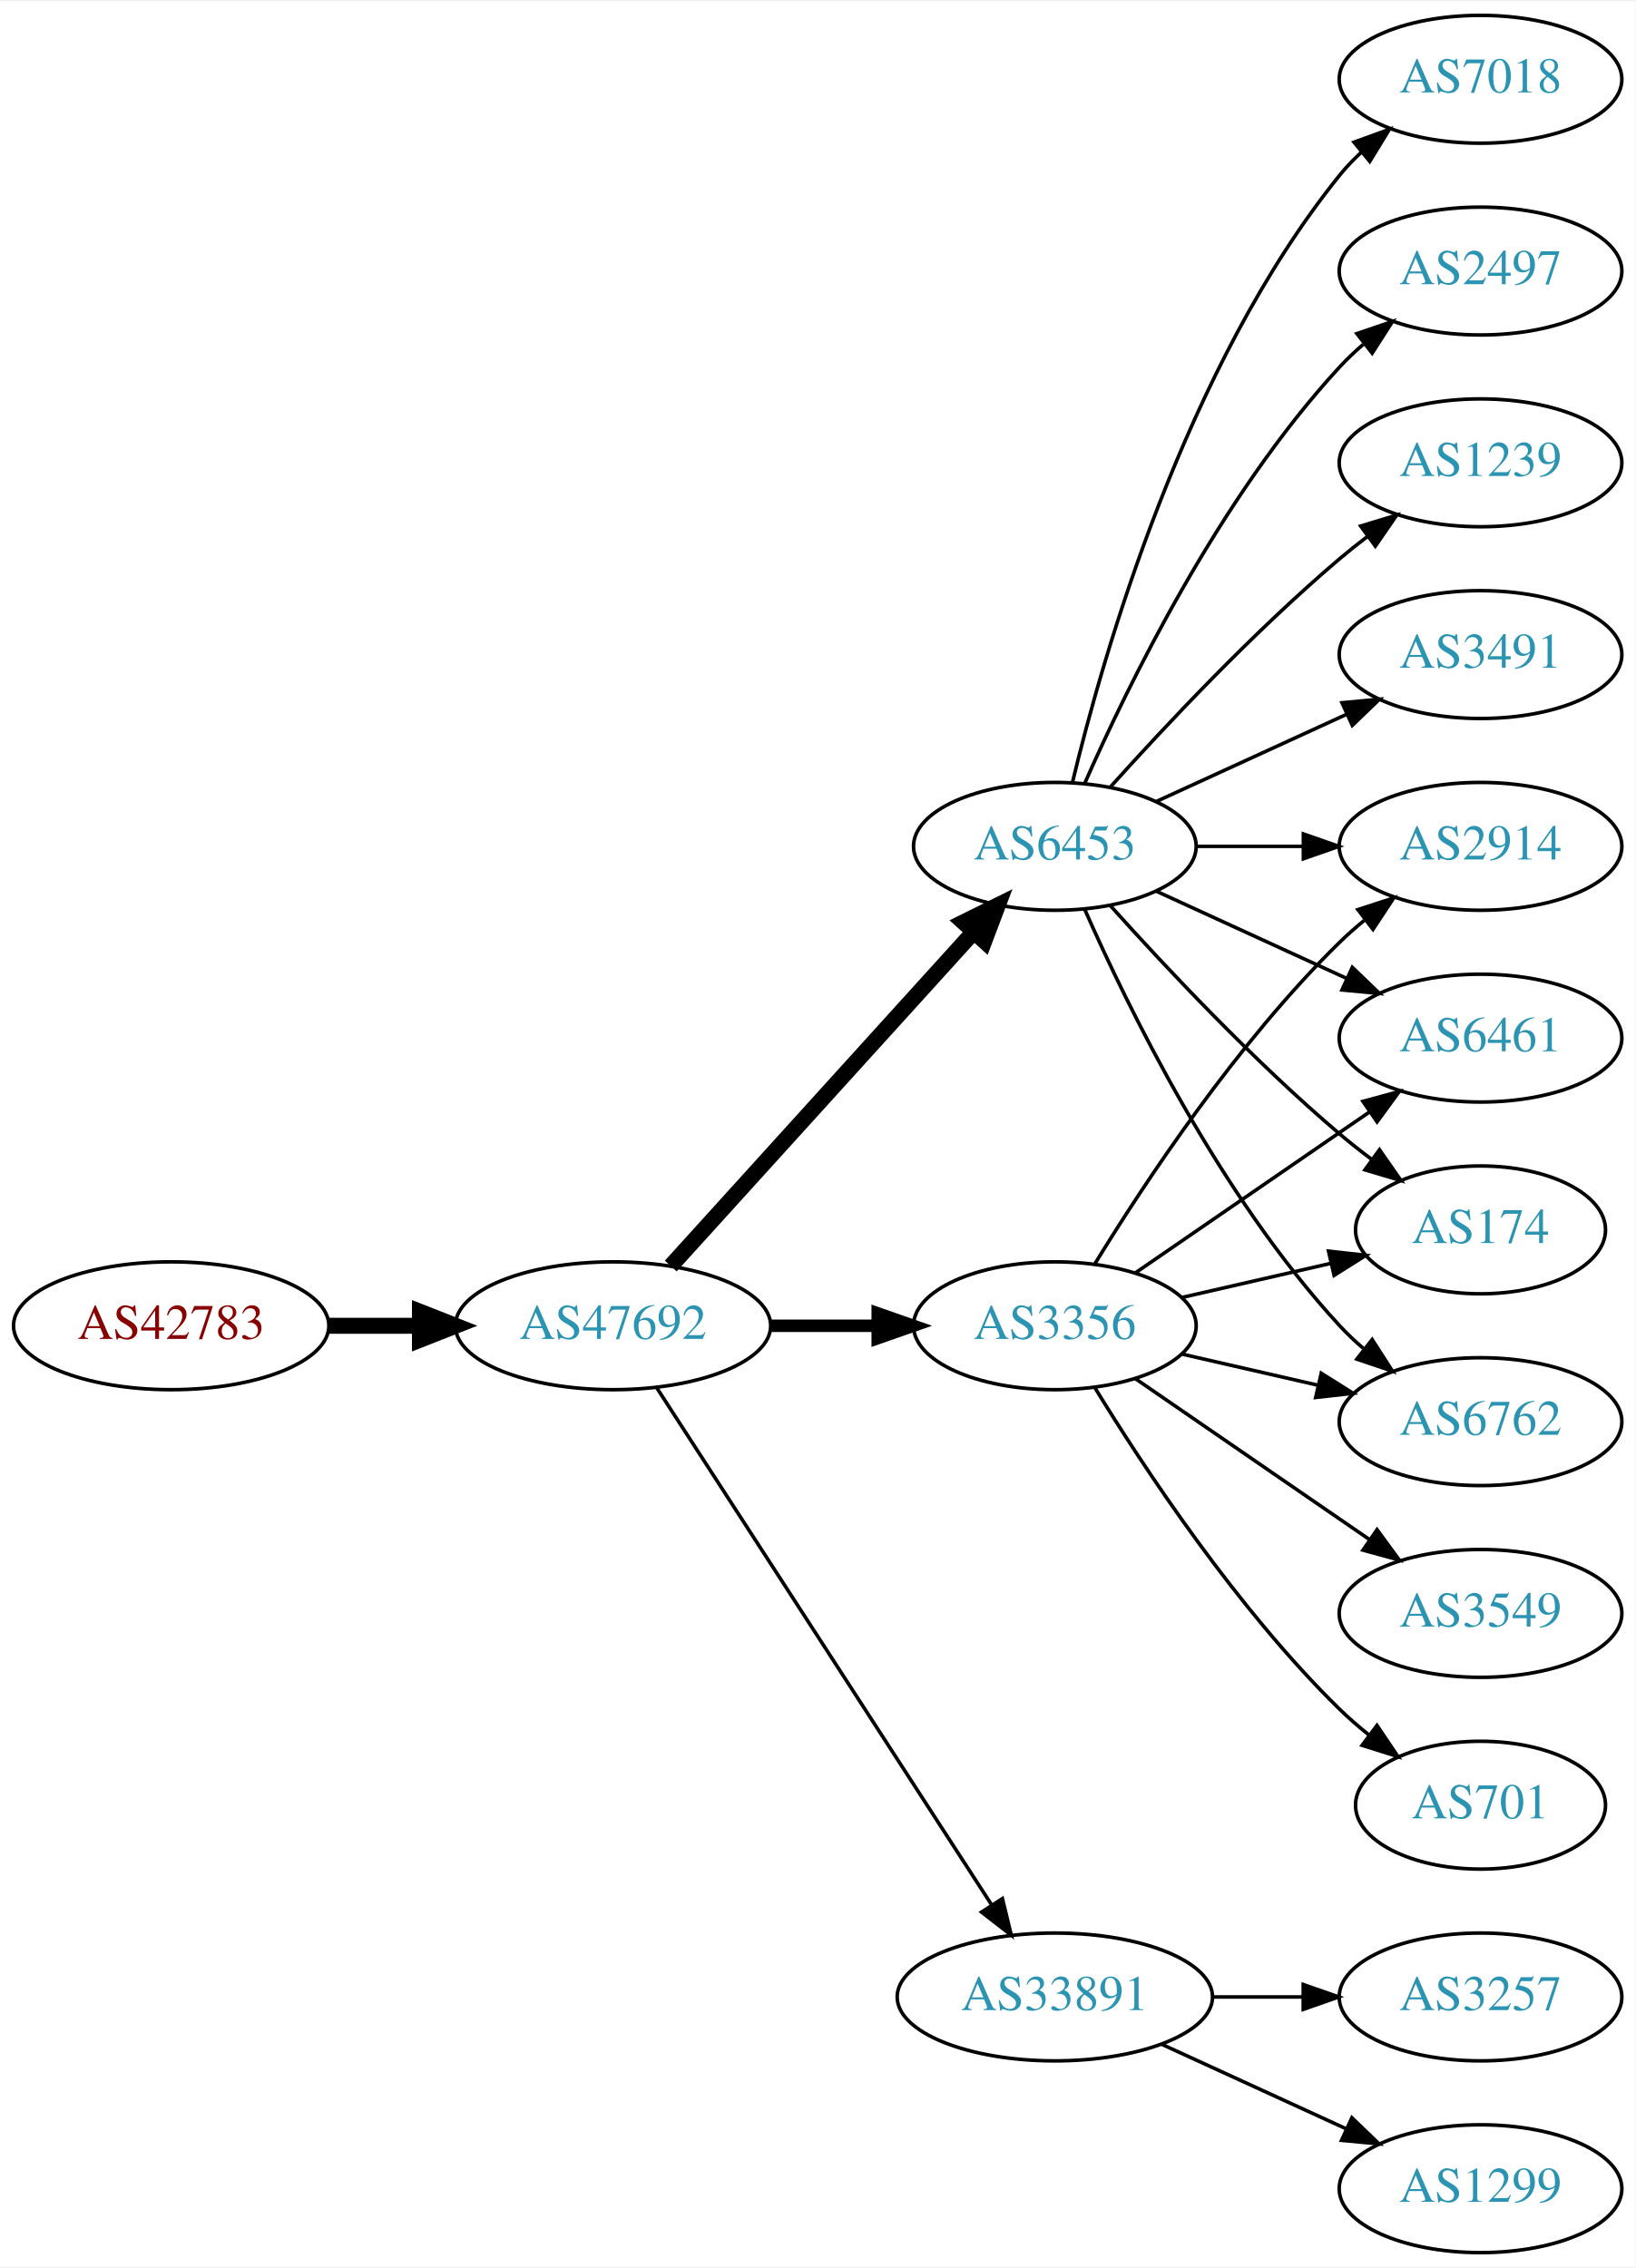
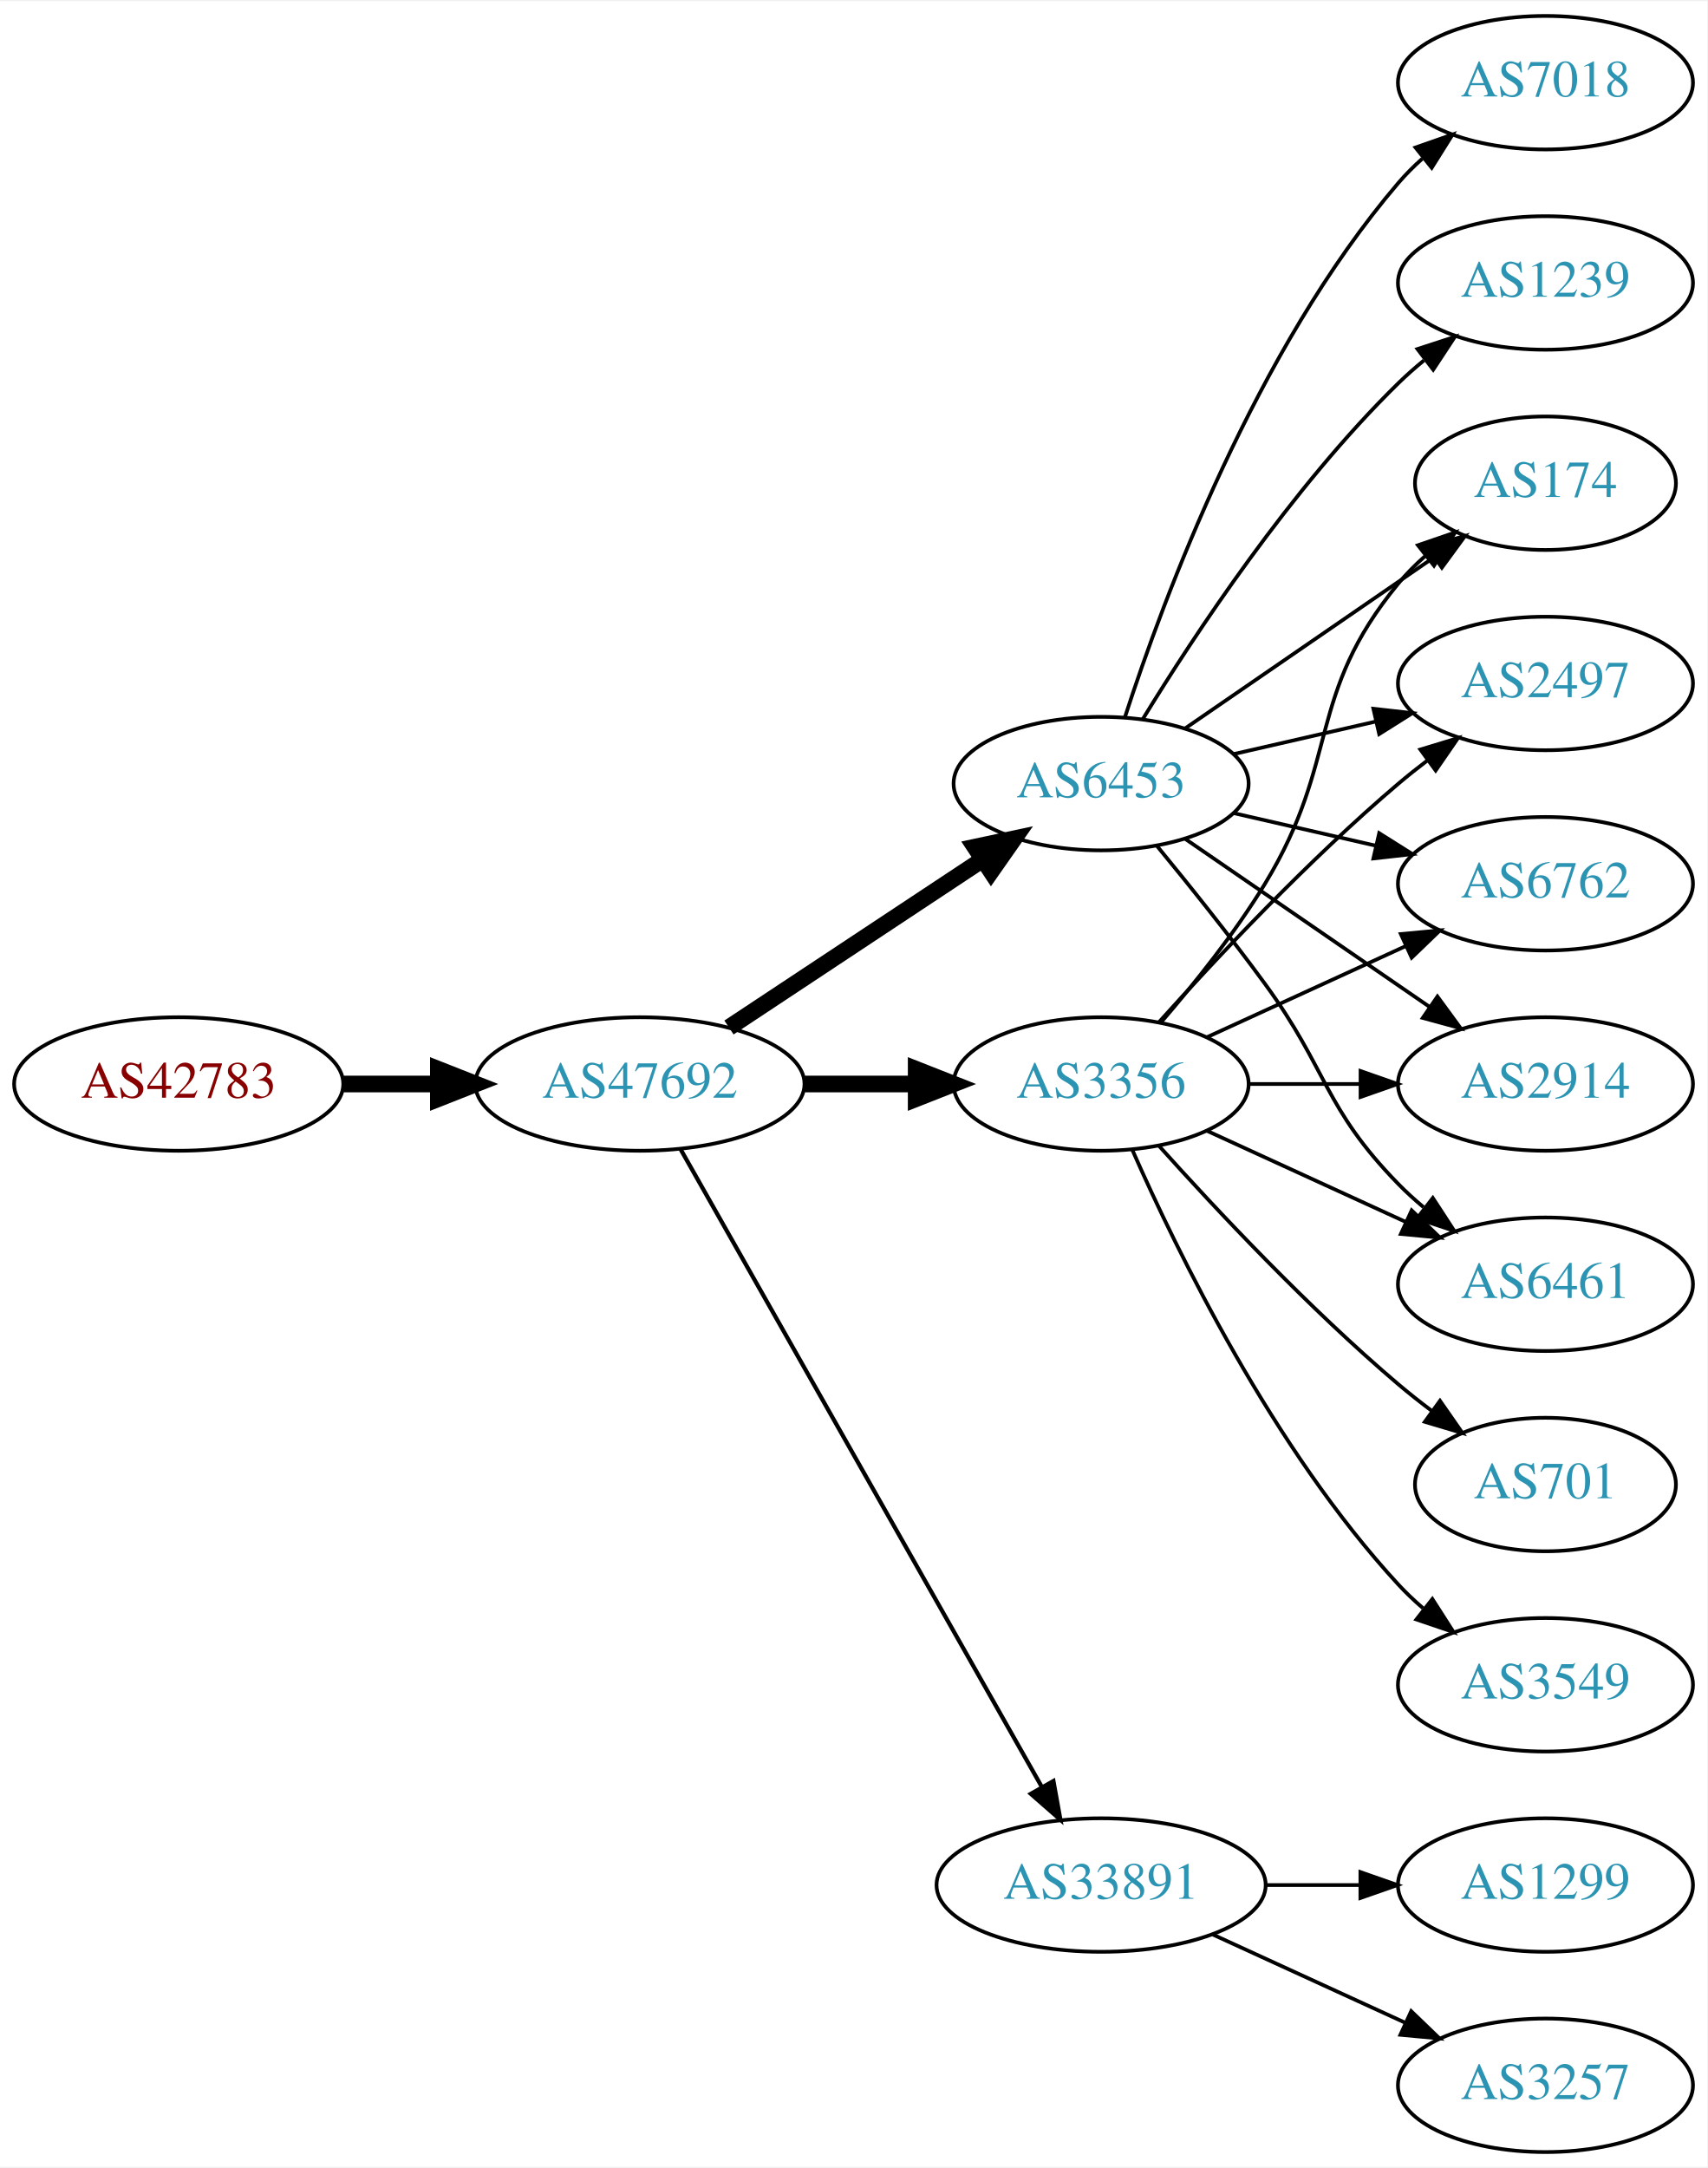
- <svg xmlns="http://www.w3.org/2000/svg" xmlns:xlink="http://www.w3.org/1999/xlink" width="460pt" height="638pt" viewBox="0.00 0.00 460.47 638.00">
-   <g id="graph0" class="graph" transform="scale(1 1) rotate(0) translate(4 634)">
-     <polygon fill="white" stroke="none" points="-4,4 -4,-634 456.469,-634 456.469,4 -4,4" />
+ <svg xmlns="http://www.w3.org/2000/svg" xmlns:xlink="http://www.w3.org/1999/xlink" width="460pt" height="584pt" viewBox="0.00 0.00 460.47 584.00">
+   <g id="graph0" class="graph" transform="scale(1 1) rotate(0) translate(4 580)">
+     <polygon fill="white" stroke="none" points="-4,4 -4,-580 456.469,-580 456.469,4 -4,4" />
    <g id="node1" class="node">
      <g id="a_node1">
        <a xlink:href="/asn/42783" xlink:title="AS42783 ~ ACP Gruppe [AT]">
-           <ellipse fill="#ffffff" stroke="black" cx="44.196" cy="-261" rx="44.393" ry="18" />
-           <text text-anchor="middle" x="44.196" y="-257.3" font-family="Times,serif" font-size="14.00" fill="#880000">AS42783</text>
+           <ellipse fill="#ffffff" stroke="black" cx="44.196" cy="-288" rx="44.393" ry="18" />
+           <text text-anchor="middle" x="44.196" y="-284.3" font-family="Times,serif" font-size="14.00" fill="#880000">AS42783</text>
        </a>
      </g>
    </g>
    <g id="node2" class="node">
      <g id="a_node2">
        <a xlink:href="/asn/47692" xlink:title="AS47692 ~ Nessus GmbH [AT]">
-           <ellipse fill="#ffffff" stroke="black" cx="168.588" cy="-261" rx="44.393" ry="18" />
-           <text text-anchor="middle" x="168.588" y="-257.3" font-family="Times,serif" font-size="14.00" fill="#2c94b3">AS47692</text>
+           <ellipse fill="#ffffff" stroke="black" cx="168.588" cy="-288" rx="44.393" ry="18" />
+           <text text-anchor="middle" x="168.588" y="-284.3" font-family="Times,serif" font-size="14.00" fill="#2c94b3">AS47692</text>
        </a>
      </g>
    </g>
    <g id="edge1" class="edge">
-       <path fill="none" stroke="black" stroke-width="4.5" d="M88.692,-261C96.898,-261 105.569,-261 114.041,-261" />
-       <polygon fill="black" stroke="black" stroke-width="4.5" points="114.233,-264.938 124.233,-261 114.233,-257.063 114.233,-264.938" />
+       <path fill="none" stroke="black" stroke-width="4.5" d="M88.692,-288C96.898,-288 105.569,-288 114.041,-288" />
+       <polygon fill="black" stroke="black" stroke-width="4.5" points="114.233,-291.938 124.233,-288 114.233,-284.063 114.233,-291.938" />
    </g>
    <g id="node3" class="node">
      <g id="a_node3">
-         <a xlink:href="/asn/6453" xlink:title="AS6453 ~ TATA COMMUNICATIONS (AMERICA) INC [US]">
-           <ellipse fill="#ffffff" stroke="black" cx="292.98" cy="-396" rx="39.794" ry="18" />
-           <text text-anchor="middle" x="292.98" y="-392.3" font-family="Times,serif" font-size="14.00" fill="#2c94b3">AS6453</text>
+         <a xlink:href="/asn/3356" xlink:title="AS3356 ~ Level 3 Parent, LLC [US]">
+           <ellipse fill="#ffffff" stroke="black" cx="292.98" cy="-288" rx="39.794" ry="18" />
+           <text text-anchor="middle" x="292.98" y="-284.3" font-family="Times,serif" font-size="14.00" fill="#2c94b3">AS3356</text>
        </a>
      </g>
    </g>
    <g id="edge2" class="edge">
-       <path fill="none" stroke="black" stroke-width="4.5" d="M184.842,-277.825C206.305,-301.499 245.536,-344.771 270.104,-371.87" />
-       <polygon fill="black" stroke="black" stroke-width="4.5" points="267.285,-374.623 276.919,-379.387 273.119,-369.334 267.285,-374.623" />
+       <path fill="none" stroke="black" stroke-width="4.5" d="M213.084,-288C222.773,-288 233.11,-288 243.002,-288" />
+       <polygon fill="black" stroke="black" stroke-width="4.5" points="243.105,-291.938 253.105,-288 243.105,-284.063 243.105,-291.938" />
    </g>
    <g id="node4" class="node">
      <g id="a_node4">
-         <a xlink:href="/asn/3356" xlink:title="AS3356 ~ Level 3 Parent, LLC [US]">
-           <ellipse fill="#ffffff" stroke="black" cx="292.98" cy="-261" rx="39.794" ry="18" />
-           <text text-anchor="middle" x="292.98" y="-257.3" font-family="Times,serif" font-size="14.00" fill="#2c94b3">AS3356</text>
-         </a>
-       </g>
-     </g>
-     <g id="edge3" class="edge">
-       <path fill="none" stroke="black" stroke-width="3.5" d="M213.084,-261C222.773,-261 233.11,-261 243.002,-261" />
-       <polygon fill="black" stroke="black" stroke-width="3.5" points="243.105,-264.5 253.105,-261 243.105,-257.5 243.105,-264.5" />
-     </g>
-     <g id="node5" class="node">
-       <g id="a_node5">
        <a xlink:href="/asn/33891" xlink:title="AS33891 ~ CORE-BACKBONE GMBH GLOBAL NETWORK [DE]">
          <ellipse fill="#ffffff" stroke="black" cx="292.98" cy="-72" rx="44.393" ry="18" />
          <text text-anchor="middle" x="292.98" y="-68.3" font-family="Times,serif" font-size="14.00" fill="#2c94b3">AS33891</text>
        </a>
      </g>
    </g>
+     <g id="edge3" class="edge">
+       <path fill="none" stroke="black" stroke-width="1.125" d="M179.604,-270.324C201.084,-232.416 251.677,-143.127 276.998,-98.442" />
+       <polygon fill="black" stroke="black" stroke-width="1.125" points="280.113,-100.043 281.998,-89.618 274.023,-96.592 280.113,-100.043" />
+     </g>
+     <g id="node5" class="node">
+       <g id="a_node5">
+         <a xlink:href="/asn/6453" xlink:title="AS6453 ~ TATA COMMUNICATIONS (AMERICA) INC [US]">
+           <ellipse fill="#ffffff" stroke="black" cx="292.98" cy="-369" rx="39.794" ry="18" />
+           <text text-anchor="middle" x="292.98" y="-365.3" font-family="Times,serif" font-size="14.00" fill="#2c94b3">AS6453</text>
+         </a>
+       </g>
+     </g>
    <g id="edge4" class="edge">
-       <path fill="none" stroke="black" d="M180.883,-243.558C202.469,-210.225 249.685,-137.314 275.056,-98.134" />
-       <polygon fill="black" stroke="black" points="278.215,-99.696 280.713,-89.4 272.339,-95.891 278.215,-99.696" />
+       <path fill="none" stroke="black" stroke-width="4.5" d="M192.609,-303.235C211.963,-316.044 239.798,-334.466 261.088,-348.555" />
+       <polygon fill="black" stroke="black" stroke-width="4.5" points="258.964,-351.871 269.476,-354.107 263.31,-345.304 258.964,-351.871" />
    </g>
    <g id="node6" class="node">
      <g id="a_node6">
-         <a xlink:href="/asn/7018" xlink:title="AS7018 ~ AT&amp;T Services, Inc. [US]">
-           <ellipse fill="#ffffff" stroke="black" cx="412.823" cy="-612" rx="39.794" ry="18" />
-           <text text-anchor="middle" x="412.823" y="-608.3" font-family="Times,serif" font-size="14.00" fill="#2c94b3">AS7018</text>
+         <a xlink:href="/asn/6461" xlink:title="AS6461 ~ Zayo Bandwidth [US]">
+           <ellipse fill="#ffffff" stroke="black" cx="412.823" cy="-234" rx="39.794" ry="18" />
+           <text text-anchor="middle" x="412.823" y="-230.3" font-family="Times,serif" font-size="14.00" fill="#2c94b3">AS6461</text>
        </a>
      </g>
    </g>
    <g id="edge5" class="edge">
-       <path fill="none" stroke="black" d="M297.907,-413.882C306.465,-449.609 329.614,-531.008 373.176,-585 375.007,-587.269 377.077,-589.43 379.284,-591.468" />
-       <polygon fill="black" stroke="black" points="377.207,-594.291 387.166,-597.906 381.635,-588.869 377.207,-594.291" />
+       <path fill="none" stroke="black" d="M321.609,-275.339C337.566,-268.027 357.837,-258.739 375.119,-250.819" />
+       <polygon fill="black" stroke="black" points="376.734,-253.929 384.367,-246.581 373.818,-247.565 376.734,-253.929" />
    </g>
    <g id="node7" class="node">
      <g id="a_node7">
-         <a xlink:href="/asn/2497" xlink:title="AS2497 ~ Internet Initiative Japan Inc. [JP]">
-           <ellipse fill="#ffffff" stroke="black" cx="412.823" cy="-558" rx="39.794" ry="18" />
-           <text text-anchor="middle" x="412.823" y="-554.3" font-family="Times,serif" font-size="14.00" fill="#2c94b3">AS2497</text>
+         <a xlink:href="/asn/174" xlink:title="AS174 ~ Cogent Communications [US]">
+           <ellipse fill="#ffffff" stroke="black" cx="412.823" cy="-450" rx="35.194" ry="18" />
+           <text text-anchor="middle" x="412.823" y="-446.3" font-family="Times,serif" font-size="14.00" fill="#2c94b3">AS174</text>
        </a>
      </g>
    </g>
    <g id="edge6" class="edge">
-       <path fill="none" stroke="black" d="M301.396,-413.761C313.464,-441.183 339.436,-494.473 373.176,-531 375.207,-533.198 377.446,-535.319 379.792,-537.34" />
-       <polygon fill="black" stroke="black" points="378.004,-540.386 388.036,-543.794 382.319,-534.874 378.004,-540.386" />
+       <path fill="none" stroke="black" d="M309.178,-304.677C318.054,-314.949 329.066,-328.666 337.176,-342 357.649,-375.658 348.112,-392.606 373.176,-423 375.311,-425.589 377.754,-428.041 380.351,-430.334" />
+       <polygon fill="black" stroke="black" points="378.428,-433.275 388.45,-436.712 382.759,-427.775 378.428,-433.275" />
    </g>
    <g id="node8" class="node">
      <g id="a_node8">
+         <a xlink:href="/asn/2497" xlink:title="AS2497 ~ Internet Initiative Japan Inc. [JP]">
+           <ellipse fill="#ffffff" stroke="black" cx="412.823" cy="-396" rx="39.794" ry="18" />
+           <text text-anchor="middle" x="412.823" y="-392.3" font-family="Times,serif" font-size="14.00" fill="#2c94b3">AS2497</text>
+         </a>
+       </g>
+     </g>
+     <g id="edge7" class="edge">
+       <path fill="none" stroke="black" d="M308.626,-304.725C323.927,-321.765 349.025,-348.523 373.176,-369 375.674,-371.117 378.334,-373.232 381.045,-375.293" />
+       <polygon fill="black" stroke="black" points="379.082,-378.194 389.222,-381.266 383.212,-372.541 379.082,-378.194" />
+     </g>
+     <g id="node9" class="node">
+       <g id="a_node9">
+         <a xlink:href="/asn/6762" xlink:title="AS6762 ~ TELECOM ITALIA SPARKLE S.p.A. [IT]">
+           <ellipse fill="#ffffff" stroke="black" cx="412.823" cy="-342" rx="39.794" ry="18" />
+           <text text-anchor="middle" x="412.823" y="-338.3" font-family="Times,serif" font-size="14.00" fill="#2c94b3">AS6762</text>
+         </a>
+       </g>
+     </g>
+     <g id="edge8" class="edge">
+       <path fill="none" stroke="black" d="M321.609,-300.661C337.566,-307.973 357.837,-317.261 375.119,-325.181" />
+       <polygon fill="black" stroke="black" points="373.818,-328.435 384.367,-329.419 376.734,-322.071 373.818,-328.435" />
+     </g>
+     <g id="node10" class="node">
+       <g id="a_node10">
+         <a xlink:href="/asn/3549" xlink:title="AS3549 ~ Level 3 Parent, LLC [US]">
+           <ellipse fill="#ffffff" stroke="black" cx="412.823" cy="-126" rx="39.794" ry="18" />
+           <text text-anchor="middle" x="412.823" y="-122.3" font-family="Times,serif" font-size="14.00" fill="#2c94b3">AS3549</text>
+         </a>
+       </g>
+     </g>
+     <g id="edge9" class="edge">
+       <path fill="none" stroke="black" d="M301.396,-270.239C313.464,-242.817 339.436,-189.527 373.176,-153 375.207,-150.802 377.446,-148.681 379.792,-146.66" />
+       <polygon fill="black" stroke="black" points="382.319,-149.126 388.036,-140.206 378.004,-143.614 382.319,-149.126" />
+     </g>
+     <g id="node11" class="node">
+       <g id="a_node11">
+         <a xlink:href="/asn/701" xlink:title="AS701 ~ UUNET [US]">
+           <ellipse fill="#ffffff" stroke="black" cx="412.823" cy="-180" rx="35.194" ry="18" />
+           <text text-anchor="middle" x="412.823" y="-176.3" font-family="Times,serif" font-size="14.00" fill="#2c94b3">AS701</text>
+         </a>
+       </g>
+     </g>
+     <g id="edge10" class="edge">
+       <path fill="none" stroke="black" d="M308.626,-271.275C323.927,-254.235 349.025,-227.477 373.176,-207 376.029,-204.582 379.094,-202.167 382.205,-199.831" />
+       <polygon fill="black" stroke="black" points="384.378,-202.578 390.433,-193.884 380.278,-196.905 384.378,-202.578" />
+     </g>
+     <g id="node12" class="node">
+       <g id="a_node12">
+         <a xlink:href="/asn/2914" xlink:title="AS2914 ~ NTT America, Inc. [US]">
+           <ellipse fill="#ffffff" stroke="black" cx="412.823" cy="-288" rx="39.794" ry="18" />
+           <text text-anchor="middle" x="412.823" y="-284.3" font-family="Times,serif" font-size="14.00" fill="#2c94b3">AS2914</text>
+         </a>
+       </g>
+     </g>
+     <g id="edge11" class="edge">
+       <path fill="none" stroke="black" d="M332.893,-288C342.446,-288 352.796,-288 362.759,-288" />
+       <polygon fill="black" stroke="black" points="362.951,-291.5 372.951,-288 362.951,-284.5 362.951,-291.5" />
+     </g>
+     <g id="node13" class="node">
+       <g id="a_node13">
+         <a xlink:href="/asn/3257" xlink:title="AS3257 ~ GTT [DE]">
+           <ellipse fill="#ffffff" stroke="black" cx="412.823" cy="-18" rx="39.794" ry="18" />
+           <text text-anchor="middle" x="412.823" y="-14.3" font-family="Times,serif" font-size="14.00" fill="#2c94b3">AS3257</text>
+         </a>
+       </g>
+     </g>
+     <g id="edge12" class="edge">
+       <path fill="none" stroke="black" d="M323.11,-58.652C338.721,-51.498 358.119,-42.609 374.791,-34.969" />
+       <polygon fill="black" stroke="black" points="376.61,-37.986 384.243,-30.638 373.694,-31.622 376.61,-37.986" />
+     </g>
+     <g id="node14" class="node">
+       <g id="a_node14">
+         <a xlink:href="/asn/1299" xlink:title="AS1299 ~ Telia Carrier [EU]">
+           <ellipse fill="#ffffff" stroke="black" cx="412.823" cy="-72" rx="39.794" ry="18" />
+           <text text-anchor="middle" x="412.823" y="-68.3" font-family="Times,serif" font-size="14.00" fill="#2c94b3">AS1299</text>
+         </a>
+       </g>
+     </g>
+     <g id="edge13" class="edge">
+       <path fill="none" stroke="black" d="M337.191,-72C345.504,-72 354.267,-72 362.749,-72" />
+       <polygon fill="black" stroke="black" points="362.908,-75.5 372.908,-72 362.908,-68.5 362.908,-75.5" />
+     </g>
+     <g id="edge15" class="edge">
+       <path fill="none" stroke="black" d="M307.983,-352.269C316.631,-341.75 327.823,-327.792 337.176,-315 354.201,-291.716 353.004,-281.617 373.176,-261 375.269,-258.861 377.553,-256.782 379.929,-254.79" />
+       <polygon fill="black" stroke="black" points="382.448,-257.268 388.229,-248.389 378.173,-251.725 382.448,-257.268" />
+     </g>
+     <g id="edge17" class="edge">
+       <path fill="none" stroke="black" d="M315.595,-383.857C334.432,-396.805 361.912,-415.693 382.687,-429.973" />
+       <polygon fill="black" stroke="black" points="380.913,-433.001 391.136,-435.781 384.878,-427.232 380.913,-433.001" />
+     </g>
+     <g id="edge16" class="edge">
+       <path fill="none" stroke="black" d="M328.7,-376.955C340.7,-379.704 354.32,-382.825 367.013,-385.733" />
+       <polygon fill="black" stroke="black" points="366.415,-389.187 376.945,-388.009 367.979,-382.364 366.415,-389.187" />
+     </g>
+     <g id="edge19" class="edge">
+       <path fill="none" stroke="black" d="M328.7,-361.045C340.7,-358.296 354.32,-355.175 367.013,-352.267" />
+       <polygon fill="black" stroke="black" points="367.979,-355.636 376.945,-349.991 366.415,-348.813 367.979,-355.636" />
+     </g>
+     <g id="edge18" class="edge">
+       <path fill="none" stroke="black" d="M315.595,-354.143C334.083,-341.435 360.897,-323.005 381.526,-308.825" />
+       <polygon fill="black" stroke="black" points="383.688,-311.586 389.947,-303.037 379.723,-305.817 383.688,-311.586" />
+     </g>
+     <g id="node15" class="node">
+       <g id="a_node15">
        <a xlink:href="/asn/1239" xlink:title="AS1239 ~ Sprint [US]">
          <ellipse fill="#ffffff" stroke="black" cx="412.823" cy="-504" rx="39.794" ry="18" />
          <text text-anchor="middle" x="412.823" y="-500.3" font-family="Times,serif" font-size="14.00" fill="#2c94b3">AS1239</text>
        </a>
      </g>
    </g>
-     <g id="edge7" class="edge">
-       <path fill="none" stroke="black" d="M308.626,-412.725C323.927,-429.765 349.025,-456.523 373.176,-477 375.674,-479.117 378.334,-481.232 381.045,-483.293" />
-       <polygon fill="black" stroke="black" points="379.082,-486.194 389.222,-489.266 383.212,-480.541 379.082,-486.194" />
-     </g>
-     <g id="node9" class="node">
-       <g id="a_node9">
-         <a xlink:href="/asn/174" xlink:title="AS174 ~ Cogent Communications [US]">
-           <ellipse fill="#ffffff" stroke="black" cx="412.823" cy="-288" rx="35.194" ry="18" />
-           <text text-anchor="middle" x="412.823" y="-284.3" font-family="Times,serif" font-size="14.00" fill="#2c94b3">AS174</text>
-         </a>
-       </g>
-     </g>
-     <g id="edge8" class="edge">
-       <path fill="none" stroke="black" d="M308.626,-379.275C323.927,-362.235 349.025,-335.477 373.176,-315 376.029,-312.582 379.094,-310.167 382.205,-307.831" />
-       <polygon fill="black" stroke="black" points="384.378,-310.578 390.433,-301.884 380.278,-304.905 384.378,-310.578" />
-     </g>
-     <g id="node10" class="node">
-       <g id="a_node10">
-         <a xlink:href="/asn/3491" xlink:title="AS3491 ~ PCCW Global, Inc. [US]">
-           <ellipse fill="#ffffff" stroke="black" cx="412.823" cy="-450" rx="39.794" ry="18" />
-           <text text-anchor="middle" x="412.823" y="-446.3" font-family="Times,serif" font-size="14.00" fill="#2c94b3">AS3491</text>
-         </a>
-       </g>
-     </g>
-     <g id="edge9" class="edge">
-       <path fill="none" stroke="black" d="M321.609,-408.661C337.566,-415.973 357.837,-425.261 375.119,-433.181" />
-       <polygon fill="black" stroke="black" points="373.818,-436.435 384.367,-437.419 376.734,-430.071 373.818,-436.435" />
-     </g>
-     <g id="node11" class="node">
-       <g id="a_node11">
-         <a xlink:href="/asn/6762" xlink:title="AS6762 ~ TELECOM ITALIA SPARKLE S.p.A. [IT]">
-           <ellipse fill="#ffffff" stroke="black" cx="412.823" cy="-234" rx="39.794" ry="18" />
-           <text text-anchor="middle" x="412.823" y="-230.3" font-family="Times,serif" font-size="14.00" fill="#2c94b3">AS6762</text>
-         </a>
-       </g>
-     </g>
-     <g id="edge10" class="edge">
-       <path fill="none" stroke="black" d="M301.396,-378.239C313.464,-350.817 339.436,-297.527 373.176,-261 375.207,-258.802 377.446,-256.681 379.792,-254.66" />
-       <polygon fill="black" stroke="black" points="382.319,-257.126 388.036,-248.206 378.004,-251.614 382.319,-257.126" />
-     </g>
-     <g id="node12" class="node">
-       <g id="a_node12">
-         <a xlink:href="/asn/2914" xlink:title="AS2914 ~ NTT America, Inc. [US]">
-           <ellipse fill="#ffffff" stroke="black" cx="412.823" cy="-396" rx="39.794" ry="18" />
-           <text text-anchor="middle" x="412.823" y="-392.3" font-family="Times,serif" font-size="14.00" fill="#2c94b3">AS2914</text>
-         </a>
-       </g>
-     </g>
-     <g id="edge11" class="edge">
-       <path fill="none" stroke="black" d="M332.893,-396C342.446,-396 352.796,-396 362.759,-396" />
-       <polygon fill="black" stroke="black" points="362.951,-399.5 372.951,-396 362.951,-392.5 362.951,-399.5" />
-     </g>
-     <g id="node13" class="node">
-       <g id="a_node13">
-         <a xlink:href="/asn/6461" xlink:title="AS6461 ~ Zayo Bandwidth [US]">
-           <ellipse fill="#ffffff" stroke="black" cx="412.823" cy="-342" rx="39.794" ry="18" />
-           <text text-anchor="middle" x="412.823" y="-338.3" font-family="Times,serif" font-size="14.00" fill="#2c94b3">AS6461</text>
-         </a>
-       </g>
-     </g>
-     <g id="edge12" class="edge">
-       <path fill="none" stroke="black" d="M321.609,-383.339C337.566,-376.027 357.837,-366.739 375.119,-358.819" />
-       <polygon fill="black" stroke="black" points="376.734,-361.929 384.367,-354.581 373.818,-355.565 376.734,-361.929" />
-     </g>
    <g id="edge14" class="edge">
-       <path fill="none" stroke="black" d="M328.7,-268.955C341.792,-271.955 356.814,-275.396 370.455,-278.522" />
-       <polygon fill="black" stroke="black" points="370.033,-282.016 380.562,-280.838 371.597,-275.193 370.033,-282.016" />
-     </g>
-     <g id="edge18" class="edge">
-       <path fill="none" stroke="black" d="M328.7,-253.045C340.7,-250.296 354.32,-247.175 367.013,-244.267" />
-       <polygon fill="black" stroke="black" points="367.979,-247.636 376.945,-241.991 366.415,-240.813 367.979,-247.636" />
-     </g>
-     <g id="edge15" class="edge">
-       <path fill="none" stroke="black" d="M304.246,-278.44C318.055,-300.991 344.243,-340.722 373.176,-369 375.317,-371.092 377.634,-373.137 380.034,-375.106" />
-       <polygon fill="black" stroke="black" points="378.301,-378.185 388.375,-381.464 382.544,-372.618 378.301,-378.185" />
-     </g>
-     <g id="edge13" class="edge">
-       <path fill="none" stroke="black" d="M315.595,-275.857C334.083,-288.565 360.897,-306.995 381.526,-321.175" />
-       <polygon fill="black" stroke="black" points="379.723,-324.183 389.947,-326.963 383.688,-318.414 379.723,-324.183" />
-     </g>
-     <g id="node14" class="node">
-       <g id="a_node14">
-         <a xlink:href="/asn/3549" xlink:title="AS3549 ~ Level 3 Parent, LLC [US]">
-           <ellipse fill="#ffffff" stroke="black" cx="412.823" cy="-180" rx="39.794" ry="18" />
-           <text text-anchor="middle" x="412.823" y="-176.3" font-family="Times,serif" font-size="14.00" fill="#2c94b3">AS3549</text>
-         </a>
-       </g>
-     </g>
-     <g id="edge16" class="edge">
-       <path fill="none" stroke="black" d="M315.595,-246.143C334.083,-233.435 360.897,-215.005 381.526,-200.825" />
-       <polygon fill="black" stroke="black" points="383.688,-203.586 389.947,-195.037 379.723,-197.817 383.688,-203.586" />
-     </g>
-     <g id="node15" class="node">
-       <g id="a_node15">
-         <a xlink:href="/asn/701" xlink:title="AS701 ~ UUNET [US]">
-           <ellipse fill="#ffffff" stroke="black" cx="412.823" cy="-126" rx="35.194" ry="18" />
-           <text text-anchor="middle" x="412.823" y="-122.3" font-family="Times,serif" font-size="14.00" fill="#2c94b3">AS701</text>
-         </a>
-       </g>
-     </g>
-     <g id="edge17" class="edge">
-       <path fill="none" stroke="black" d="M304.246,-243.56C318.055,-221.009 344.243,-181.278 373.176,-153 375.712,-150.522 378.495,-148.11 381.371,-145.812" />
-       <polygon fill="black" stroke="black" points="383.667,-148.465 389.587,-139.679 379.48,-142.856 383.667,-148.465" />
+       <path fill="none" stroke="black" d="M304.246,-386.44C318.055,-408.991 344.243,-448.722 373.176,-477 375.317,-479.092 377.634,-481.137 380.034,-483.106" />
+       <polygon fill="black" stroke="black" points="378.301,-486.185 388.375,-489.464 382.544,-480.618 378.301,-486.185" />
    </g>
    <g id="node16" class="node">
      <g id="a_node16">
-         <a xlink:href="/asn/3257" xlink:title="AS3257 ~ GTT [DE]">
-           <ellipse fill="#ffffff" stroke="black" cx="412.823" cy="-72" rx="39.794" ry="18" />
-           <text text-anchor="middle" x="412.823" y="-68.3" font-family="Times,serif" font-size="14.00" fill="#2c94b3">AS3257</text>
-         </a>
-       </g>
-     </g>
-     <g id="edge19" class="edge">
-       <path fill="none" stroke="black" d="M337.191,-72C345.504,-72 354.267,-72 362.749,-72" />
-       <polygon fill="black" stroke="black" points="362.908,-75.5 372.908,-72 362.908,-68.5 362.908,-75.5" />
-     </g>
-     <g id="node17" class="node">
-       <g id="a_node17">
-         <a xlink:href="/asn/1299" xlink:title="AS1299 ~ Telia Carrier [EU]">
-           <ellipse fill="#ffffff" stroke="black" cx="412.823" cy="-18" rx="39.794" ry="18" />
-           <text text-anchor="middle" x="412.823" y="-14.3" font-family="Times,serif" font-size="14.00" fill="#2c94b3">AS1299</text>
+         <a xlink:href="/asn/7018" xlink:title="AS7018 ~ AT&amp;T Services, Inc. [US]">
+           <ellipse fill="#ffffff" stroke="black" cx="412.823" cy="-558" rx="39.794" ry="18" />
+           <text text-anchor="middle" x="412.823" y="-554.3" font-family="Times,serif" font-size="14.00" fill="#2c94b3">AS7018</text>
        </a>
      </g>
    </g>
    <g id="edge20" class="edge">
-       <path fill="none" stroke="black" d="M323.11,-58.652C338.721,-51.498 358.119,-42.609 374.791,-34.969" />
-       <polygon fill="black" stroke="black" points="376.61,-37.986 384.243,-30.638 373.694,-31.622 376.61,-37.986" />
+       <path fill="none" stroke="black" d="M299.428,-386.991C309.742,-418.816 334.604,-485.927 373.176,-531 375.122,-533.274 377.3,-535.449 379.605,-537.507" />
+       <polygon fill="black" stroke="black" points="377.775,-540.524 387.774,-544.027 382.142,-535.053 377.775,-540.524" />
    </g>
  </g>
</svg>
